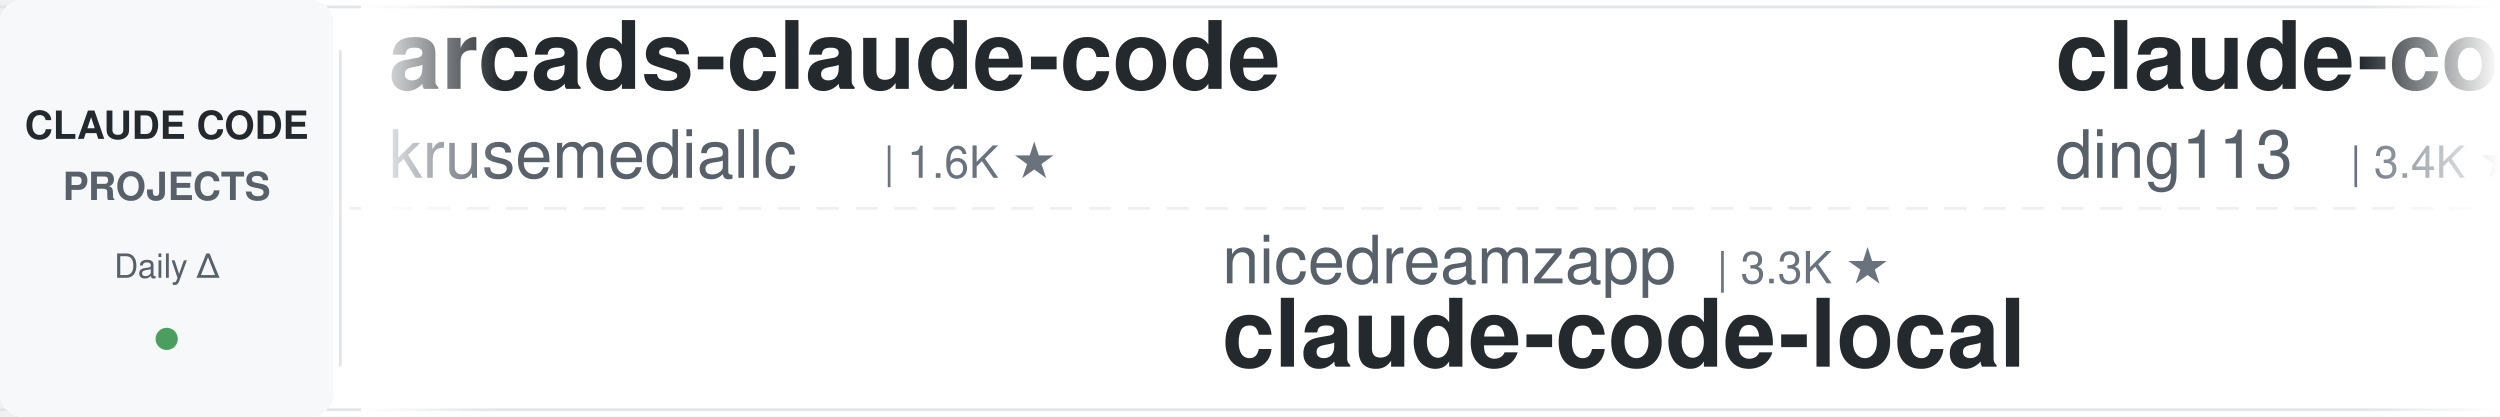
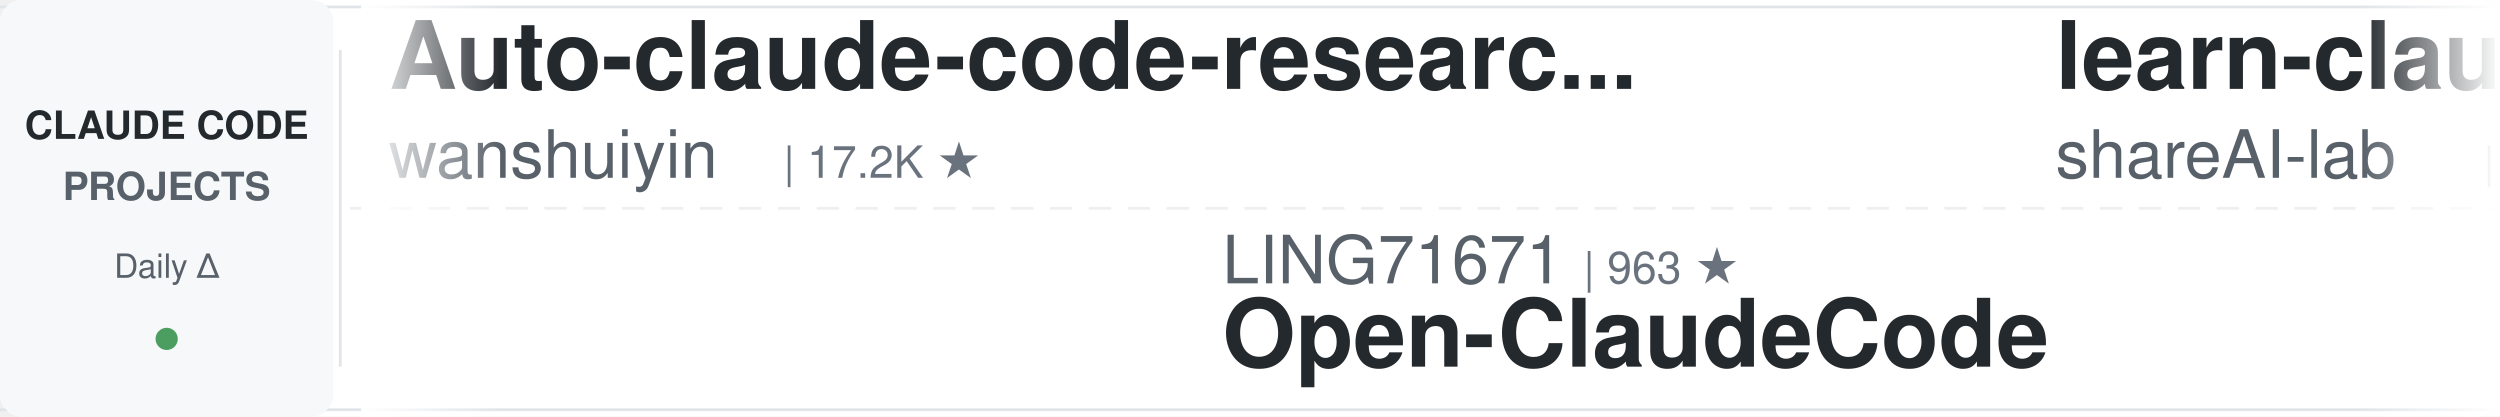
<svg xmlns="http://www.w3.org/2000/svg" width="900" height="150">
  <defs>
    <linearGradient id="leftFade" x1="0%" y1="0%" x2="100%" y2="0%">
      <stop offset="0%" style="stop-color:#ffffff;stop-opacity:1" />
      <stop offset="100%" style="stop-color:#ffffff;stop-opacity:0" />
    </linearGradient>
    <linearGradient id="rightFade" x1="0%" y1="0%" x2="100%" y2="0%">
      <stop offset="0%" style="stop-color:#ffffff;stop-opacity:0" />
      <stop offset="100%" style="stop-color:#ffffff;stop-opacity:1" />
    </linearGradient>
  </defs>
  <rect width="900" height="150" fill="#ffffff" rx="8" />
  <rect x="0" y="2" width="900" height="1" fill="#e1e4e8" />
  <rect x="0" y="147" width="900" height="1" fill="#e1e4e8" />
  <line x1="0" y1="75" x2="900" y2="75" stroke="#e1e4e8" stroke-width="1" stroke-dasharray="8 6" opacity="0.6" />
  <rect x="0" y="0" width="120" height="150" fill="#f6f8fa" rx="8" />
  <text x="60" y="50" font-family="-apple-system, BlinkMacSystemFont, 'Segoe UI', Helvetica, Arial, sans-serif" font-size="14" font-weight="600" fill="#24292e" text-anchor="middle">CLAUDE CODE</text>
  <text x="60" y="72" font-family="-apple-system, BlinkMacSystemFont, 'Segoe UI', Helvetica, Arial, sans-serif" font-size="14" font-weight="600" fill="#586069" text-anchor="middle">PROJECTS</text>
  <text x="60" y="100" font-family="-apple-system, BlinkMacSystemFont, 'Segoe UI', Helvetica, Arial, sans-serif" font-size="12" font-weight="500" fill="#586069" text-anchor="middle">Daily Δ</text>
  <circle cx="60" cy="122" r="4" fill="#22863a" opacity="0.8" />
  <rect x="122" y="18" width="1" height="114" fill="#e1e4e8" />
  <clipPath id="tickerClip">
    <rect x="130" y="0" width="770" height="150" />
  </clipPath>
  <g clip-path="url(#tickerClip)">
    <g id="tickerItems">
      <animateTransform attributeName="transform" attributeType="XML" type="translate" from="0 0" to="-3000 0" dur="54s" repeatCount="indefinite" />
      <g transform="translate(0, 0)">
-         <text x="140" y="32" font-family="-apple-system, BlinkMacSystemFont, 'Segoe UI', Helvetica, Arial, sans-serif" font-size="34" font-weight="600" fill="#24292e">arcads-claude-code</text>
-         <text x="140" y="64" font-family="-apple-system, BlinkMacSystemFont, 'Segoe UI', Helvetica, Arial, sans-serif" font-size="24" font-weight="400" fill="#586069">krusemediallc</text>
-         <text x="318" y="64" font-family="-apple-system, BlinkMacSystemFont, 'Segoe UI', Helvetica, Arial, sans-serif" font-size="16" font-weight="500" fill="#6a737d">| 1.6K ★</text>
+         <text x="140" y="32" font-family="-apple-system, BlinkMacSystemFont, 'Segoe UI', Helvetica, Arial, sans-serif" font-size="34" font-weight="600" fill="#24292e">Auto-claude-code-researc...</text>
+         <text x="140" y="64" font-family="-apple-system, BlinkMacSystemFont, 'Segoe UI', Helvetica, Arial, sans-serif" font-size="24" font-weight="400" fill="#586069">wanshuiyin</text>
+         <text x="282" y="64" font-family="-apple-system, BlinkMacSystemFont, 'Segoe UI', Helvetica, Arial, sans-serif" font-size="16" font-weight="500" fill="#6a737d">| 17.2K ★</text>
      </g>
      <g transform="translate(300, 0)">
-         <text x="140" y="102" font-family="-apple-system, BlinkMacSystemFont, 'Segoe UI', Helvetica, Arial, sans-serif" font-size="24" font-weight="400" fill="#586069">nicedreamzapp</text>
-         <text x="318" y="102" font-family="-apple-system, BlinkMacSystemFont, 'Segoe UI', Helvetica, Arial, sans-serif" font-size="16" font-weight="500" fill="#6a737d">| 3.3K ★</text>
-         <text x="140" y="132" font-family="-apple-system, BlinkMacSystemFont, 'Segoe UI', Helvetica, Arial, sans-serif" font-size="34" font-weight="600" fill="#24292e">claude-code-local</text>
+         <text x="140" y="102" font-family="-apple-system, BlinkMacSystemFont, 'Segoe UI', Helvetica, Arial, sans-serif" font-size="24" font-weight="400" fill="#586069">LING71671</text>
+         <text x="270" y="102" font-family="-apple-system, BlinkMacSystemFont, 'Segoe UI', Helvetica, Arial, sans-serif" font-size="16" font-weight="500" fill="#6a737d">| 963 ★</text>
+         <text x="140" y="132" font-family="-apple-system, BlinkMacSystemFont, 'Segoe UI', Helvetica, Arial, sans-serif" font-size="34" font-weight="600" fill="#24292e">Open-ClaudeCode</text>
      </g>
      <g transform="translate(600, 0)">
-         <text x="140" y="32" font-family="-apple-system, BlinkMacSystemFont, 'Segoe UI', Helvetica, Arial, sans-serif" font-size="34" font-weight="600" fill="#24292e">claude-code-hub</text>
-         <text x="140" y="64" font-family="-apple-system, BlinkMacSystemFont, 'Segoe UI', Helvetica, Arial, sans-serif" font-size="24" font-weight="400" fill="#586069">ding113</text>
-         <text x="246" y="64" font-family="-apple-system, BlinkMacSystemFont, 'Segoe UI', Helvetica, Arial, sans-serif" font-size="16" font-weight="500" fill="#6a737d">| 3.4K ★</text>
+         <text x="140" y="32" font-family="-apple-system, BlinkMacSystemFont, 'Segoe UI', Helvetica, Arial, sans-serif" font-size="34" font-weight="600" fill="#24292e">learn-claude-code</text>
+         <text x="140" y="64" font-family="-apple-system, BlinkMacSystemFont, 'Segoe UI', Helvetica, Arial, sans-serif" font-size="24" font-weight="400" fill="#586069">shareAI-lab</text>
+         <text x="294" y="64" font-family="-apple-system, BlinkMacSystemFont, 'Segoe UI', Helvetica, Arial, sans-serif" font-size="16" font-weight="500" fill="#6a737d">| 78.3K ★</text>
      </g>
      <g transform="translate(900, 0)">
-         <text x="140" y="102" font-family="-apple-system, BlinkMacSystemFont, 'Segoe UI', Helvetica, Arial, sans-serif" font-size="24" font-weight="400" fill="#586069">ykdojo</text>
-         <text x="234" y="102" font-family="-apple-system, BlinkMacSystemFont, 'Segoe UI', Helvetica, Arial, sans-serif" font-size="16" font-weight="500" fill="#6a737d">| 10.2K ★</text>
-         <text x="140" y="132" font-family="-apple-system, BlinkMacSystemFont, 'Segoe UI', Helvetica, Arial, sans-serif" font-size="34" font-weight="600" fill="#24292e">claude-code-tips</text>
+         <text x="140" y="102" font-family="-apple-system, BlinkMacSystemFont, 'Segoe UI', Helvetica, Arial, sans-serif" font-size="24" font-weight="400" fill="#586069">OneRedOak</text>
+         <text x="270" y="102" font-family="-apple-system, BlinkMacSystemFont, 'Segoe UI', Helvetica, Arial, sans-serif" font-size="16" font-weight="500" fill="#6a737d">| 3.9K ★</text>
+         <text x="140" y="132" font-family="-apple-system, BlinkMacSystemFont, 'Segoe UI', Helvetica, Arial, sans-serif" font-size="34" font-weight="600" fill="#24292e">claude-code-workflows</text>
      </g>
      <g transform="translate(1200, 0)">
+         <text x="140" y="32" font-family="-apple-system, BlinkMacSystemFont, 'Segoe UI', Helvetica, Arial, sans-serif" font-size="34" font-weight="600" fill="#24292e">system_prompts_leaks</text>
+         <text x="140" y="64" font-family="-apple-system, BlinkMacSystemFont, 'Segoe UI', Helvetica, Arial, sans-serif" font-size="24" font-weight="400" fill="#586069">asgeirtj</text>
+         <text x="258" y="64" font-family="-apple-system, BlinkMacSystemFont, 'Segoe UI', Helvetica, Arial, sans-serif" font-size="16" font-weight="500" fill="#6a737d">| 69.3K ★</text>
+       </g>
+       <g transform="translate(1500, 0)">
+         <text x="140" y="102" font-family="-apple-system, BlinkMacSystemFont, 'Segoe UI', Helvetica, Arial, sans-serif" font-size="24" font-weight="400" fill="#586069">JrCx7scC</text>
+         <text x="258" y="102" font-family="-apple-system, BlinkMacSystemFont, 'Segoe UI', Helvetica, Arial, sans-serif" font-size="16" font-weight="500" fill="#6a737d">| 376 ★</text>
+         <text x="140" y="132" font-family="-apple-system, BlinkMacSystemFont, 'Segoe UI', Helvetica, Arial, sans-serif" font-size="34" font-weight="600" fill="#24292e">claude-code-source</text>
+       </g>
+       <g transform="translate(1800, 0)">
        <text x="140" y="32" font-family="-apple-system, BlinkMacSystemFont, 'Segoe UI', Helvetica, Arial, sans-serif" font-size="34" font-weight="600" fill="#24292e">claude-code-book</text>
        <text x="140" y="64" font-family="-apple-system, BlinkMacSystemFont, 'Segoe UI', Helvetica, Arial, sans-serif" font-size="24" font-weight="400" fill="#586069">lintsinghua</text>
        <text x="294" y="64" font-family="-apple-system, BlinkMacSystemFont, 'Segoe UI', Helvetica, Arial, sans-serif" font-size="16" font-weight="500" fill="#6a737d">| 4.3K ★</text>
      </g>
-       <g transform="translate(1500, 0)">
-         <text x="140" y="102" font-family="-apple-system, BlinkMacSystemFont, 'Segoe UI', Helvetica, Arial, sans-serif" font-size="24" font-weight="400" fill="#586069">zebbern</text>
-         <text x="246" y="102" font-family="-apple-system, BlinkMacSystemFont, 'Segoe UI', Helvetica, Arial, sans-serif" font-size="16" font-weight="500" fill="#6a737d">| 4.7K ★</text>
-         <text x="140" y="132" font-family="-apple-system, BlinkMacSystemFont, 'Segoe UI', Helvetica, Arial, sans-serif" font-size="34" font-weight="600" fill="#24292e">claude-code-guide</text>
-       </g>
-       <g transform="translate(1800, 0)">
-         <text x="140" y="32" font-family="-apple-system, BlinkMacSystemFont, 'Segoe UI', Helvetica, Arial, sans-serif" font-size="34" font-weight="600" fill="#24292e">claude-code-source-build</text>
-         <text x="140" y="64" font-family="-apple-system, BlinkMacSystemFont, 'Segoe UI', Helvetica, Arial, sans-serif" font-size="24" font-weight="400" fill="#586069">andrew-kramer-inno</text>
-         <text x="378" y="64" font-family="-apple-system, BlinkMacSystemFont, 'Segoe UI', Helvetica, Arial, sans-serif" font-size="16" font-weight="500" fill="#6a737d">| 593 ★</text>
-       </g>
      <g transform="translate(2100, 0)">
-         <text x="140" y="102" font-family="-apple-system, BlinkMacSystemFont, 'Segoe UI', Helvetica, Arial, sans-serif" font-size="24" font-weight="400" fill="#586069">huangserva</text>
-         <text x="282" y="102" font-family="-apple-system, BlinkMacSystemFont, 'Segoe UI', Helvetica, Arial, sans-serif" font-size="16" font-weight="500" fill="#6a737d">| 630 ★</text>
-         <text x="140" y="132" font-family="-apple-system, BlinkMacSystemFont, 'Segoe UI', Helvetica, Arial, sans-serif" font-size="34" font-weight="600" fill="#24292e">claude-code-cli</text>
+         <text x="140" y="102" font-family="-apple-system, BlinkMacSystemFont, 'Segoe UI', Helvetica, Arial, sans-serif" font-size="24" font-weight="400" fill="#586069">krusemediallc</text>
+         <text x="318" y="102" font-family="-apple-system, BlinkMacSystemFont, 'Segoe UI', Helvetica, Arial, sans-serif" font-size="16" font-weight="500" fill="#6a737d">| 1.6K ★</text>
+         <text x="140" y="132" font-family="-apple-system, BlinkMacSystemFont, 'Segoe UI', Helvetica, Arial, sans-serif" font-size="34" font-weight="600" fill="#24292e">arcads-claude-code</text>
      </g>
      <g transform="translate(2400, 0)">
-         <text x="140" y="32" font-family="-apple-system, BlinkMacSystemFont, 'Segoe UI', Helvetica, Arial, sans-serif" font-size="34" font-weight="600" fill="#24292e">sc-claude-code-files</text>
-         <text x="140" y="64" font-family="-apple-system, BlinkMacSystemFont, 'Segoe UI', Helvetica, Arial, sans-serif" font-size="24" font-weight="400" fill="#586069">https-deeplearning-ai</text>
-         <text x="414" y="64" font-family="-apple-system, BlinkMacSystemFont, 'Segoe UI', Helvetica, Arial, sans-serif" font-size="16" font-weight="500" fill="#6a737d">| 555 ★</text>
+         <text x="140" y="32" font-family="-apple-system, BlinkMacSystemFont, 'Segoe UI', Helvetica, Arial, sans-serif" font-size="34" font-weight="600" fill="#24292e">claude-code-hooks-master...</text>
+         <text x="140" y="64" font-family="-apple-system, BlinkMacSystemFont, 'Segoe UI', Helvetica, Arial, sans-serif" font-size="24" font-weight="400" fill="#586069">disler</text>
+         <text x="234" y="64" font-family="-apple-system, BlinkMacSystemFont, 'Segoe UI', Helvetica, Arial, sans-serif" font-size="16" font-weight="500" fill="#6a737d">| 3.9K ★</text>
      </g>
      <g transform="translate(2700, 0)">
-         <text x="140" y="102" font-family="-apple-system, BlinkMacSystemFont, 'Segoe UI', Helvetica, Arial, sans-serif" font-size="24" font-weight="400" fill="#586069">alejandrobalderas</text>
-         <text x="366" y="102" font-family="-apple-system, BlinkMacSystemFont, 'Segoe UI', Helvetica, Arial, sans-serif" font-size="16" font-weight="500" fill="#6a737d">| 3.0K ★</text>
-         <text x="140" y="132" font-family="-apple-system, BlinkMacSystemFont, 'Segoe UI', Helvetica, Arial, sans-serif" font-size="34" font-weight="600" fill="#24292e">claude-code-from-source</text>
+         <text x="140" y="102" font-family="-apple-system, BlinkMacSystemFont, 'Segoe UI', Helvetica, Arial, sans-serif" font-size="24" font-weight="400" fill="#586069">hangsman</text>
+         <text x="258" y="102" font-family="-apple-system, BlinkMacSystemFont, 'Segoe UI', Helvetica, Arial, sans-serif" font-size="16" font-weight="500" fill="#6a737d">| 798 ★</text>
+         <text x="140" y="132" font-family="-apple-system, BlinkMacSystemFont, 'Segoe UI', Helvetica, Arial, sans-serif" font-size="34" font-weight="600" fill="#24292e">claude-code-source</text>
      </g>
      <g transform="translate(3000, 0)">
-         <text x="140" y="32" font-family="-apple-system, BlinkMacSystemFont, 'Segoe UI', Helvetica, Arial, sans-serif" font-size="34" font-weight="600" fill="#24292e">arcads-claude-code</text>
-         <text x="140" y="64" font-family="-apple-system, BlinkMacSystemFont, 'Segoe UI', Helvetica, Arial, sans-serif" font-size="24" font-weight="400" fill="#586069">krusemediallc</text>
-         <text x="318" y="64" font-family="-apple-system, BlinkMacSystemFont, 'Segoe UI', Helvetica, Arial, sans-serif" font-size="16" font-weight="500" fill="#6a737d">| 1.6K ★</text>
+         <text x="140" y="32" font-family="-apple-system, BlinkMacSystemFont, 'Segoe UI', Helvetica, Arial, sans-serif" font-size="34" font-weight="600" fill="#24292e">Auto-claude-code-researc...</text>
+         <text x="140" y="64" font-family="-apple-system, BlinkMacSystemFont, 'Segoe UI', Helvetica, Arial, sans-serif" font-size="24" font-weight="400" fill="#586069">wanshuiyin</text>
+         <text x="282" y="64" font-family="-apple-system, BlinkMacSystemFont, 'Segoe UI', Helvetica, Arial, sans-serif" font-size="16" font-weight="500" fill="#6a737d">| 17.2K ★</text>
      </g>
      <g transform="translate(3300, 0)">
-         <text x="140" y="102" font-family="-apple-system, BlinkMacSystemFont, 'Segoe UI', Helvetica, Arial, sans-serif" font-size="24" font-weight="400" fill="#586069">nicedreamzapp</text>
-         <text x="318" y="102" font-family="-apple-system, BlinkMacSystemFont, 'Segoe UI', Helvetica, Arial, sans-serif" font-size="16" font-weight="500" fill="#6a737d">| 3.3K ★</text>
-         <text x="140" y="132" font-family="-apple-system, BlinkMacSystemFont, 'Segoe UI', Helvetica, Arial, sans-serif" font-size="34" font-weight="600" fill="#24292e">claude-code-local</text>
+         <text x="140" y="102" font-family="-apple-system, BlinkMacSystemFont, 'Segoe UI', Helvetica, Arial, sans-serif" font-size="24" font-weight="400" fill="#586069">LING71671</text>
+         <text x="270" y="102" font-family="-apple-system, BlinkMacSystemFont, 'Segoe UI', Helvetica, Arial, sans-serif" font-size="16" font-weight="500" fill="#6a737d">| 963 ★</text>
+         <text x="140" y="132" font-family="-apple-system, BlinkMacSystemFont, 'Segoe UI', Helvetica, Arial, sans-serif" font-size="34" font-weight="600" fill="#24292e">Open-ClaudeCode</text>
      </g>
      <g transform="translate(3600, 0)">
-         <text x="140" y="32" font-family="-apple-system, BlinkMacSystemFont, 'Segoe UI', Helvetica, Arial, sans-serif" font-size="34" font-weight="600" fill="#24292e">claude-code-hub</text>
-         <text x="140" y="64" font-family="-apple-system, BlinkMacSystemFont, 'Segoe UI', Helvetica, Arial, sans-serif" font-size="24" font-weight="400" fill="#586069">ding113</text>
-         <text x="246" y="64" font-family="-apple-system, BlinkMacSystemFont, 'Segoe UI', Helvetica, Arial, sans-serif" font-size="16" font-weight="500" fill="#6a737d">| 3.4K ★</text>
+         <text x="140" y="32" font-family="-apple-system, BlinkMacSystemFont, 'Segoe UI', Helvetica, Arial, sans-serif" font-size="34" font-weight="600" fill="#24292e">learn-claude-code</text>
+         <text x="140" y="64" font-family="-apple-system, BlinkMacSystemFont, 'Segoe UI', Helvetica, Arial, sans-serif" font-size="24" font-weight="400" fill="#586069">shareAI-lab</text>
+         <text x="294" y="64" font-family="-apple-system, BlinkMacSystemFont, 'Segoe UI', Helvetica, Arial, sans-serif" font-size="16" font-weight="500" fill="#6a737d">| 78.3K ★</text>
      </g>
      <g transform="translate(3900, 0)">
-         <text x="140" y="102" font-family="-apple-system, BlinkMacSystemFont, 'Segoe UI', Helvetica, Arial, sans-serif" font-size="24" font-weight="400" fill="#586069">ykdojo</text>
-         <text x="234" y="102" font-family="-apple-system, BlinkMacSystemFont, 'Segoe UI', Helvetica, Arial, sans-serif" font-size="16" font-weight="500" fill="#6a737d">| 10.2K ★</text>
-         <text x="140" y="132" font-family="-apple-system, BlinkMacSystemFont, 'Segoe UI', Helvetica, Arial, sans-serif" font-size="34" font-weight="600" fill="#24292e">claude-code-tips</text>
+         <text x="140" y="102" font-family="-apple-system, BlinkMacSystemFont, 'Segoe UI', Helvetica, Arial, sans-serif" font-size="24" font-weight="400" fill="#586069">OneRedOak</text>
+         <text x="270" y="102" font-family="-apple-system, BlinkMacSystemFont, 'Segoe UI', Helvetica, Arial, sans-serif" font-size="16" font-weight="500" fill="#6a737d">| 3.9K ★</text>
+         <text x="140" y="132" font-family="-apple-system, BlinkMacSystemFont, 'Segoe UI', Helvetica, Arial, sans-serif" font-size="34" font-weight="600" fill="#24292e">claude-code-workflows</text>
      </g>
    </g>
  </g>
  <rect x="130" y="0" width="50" height="150" fill="url(#leftFade)" />
  <rect x="850" y="0" width="50" height="150" fill="url(#rightFade)" />
</svg>
